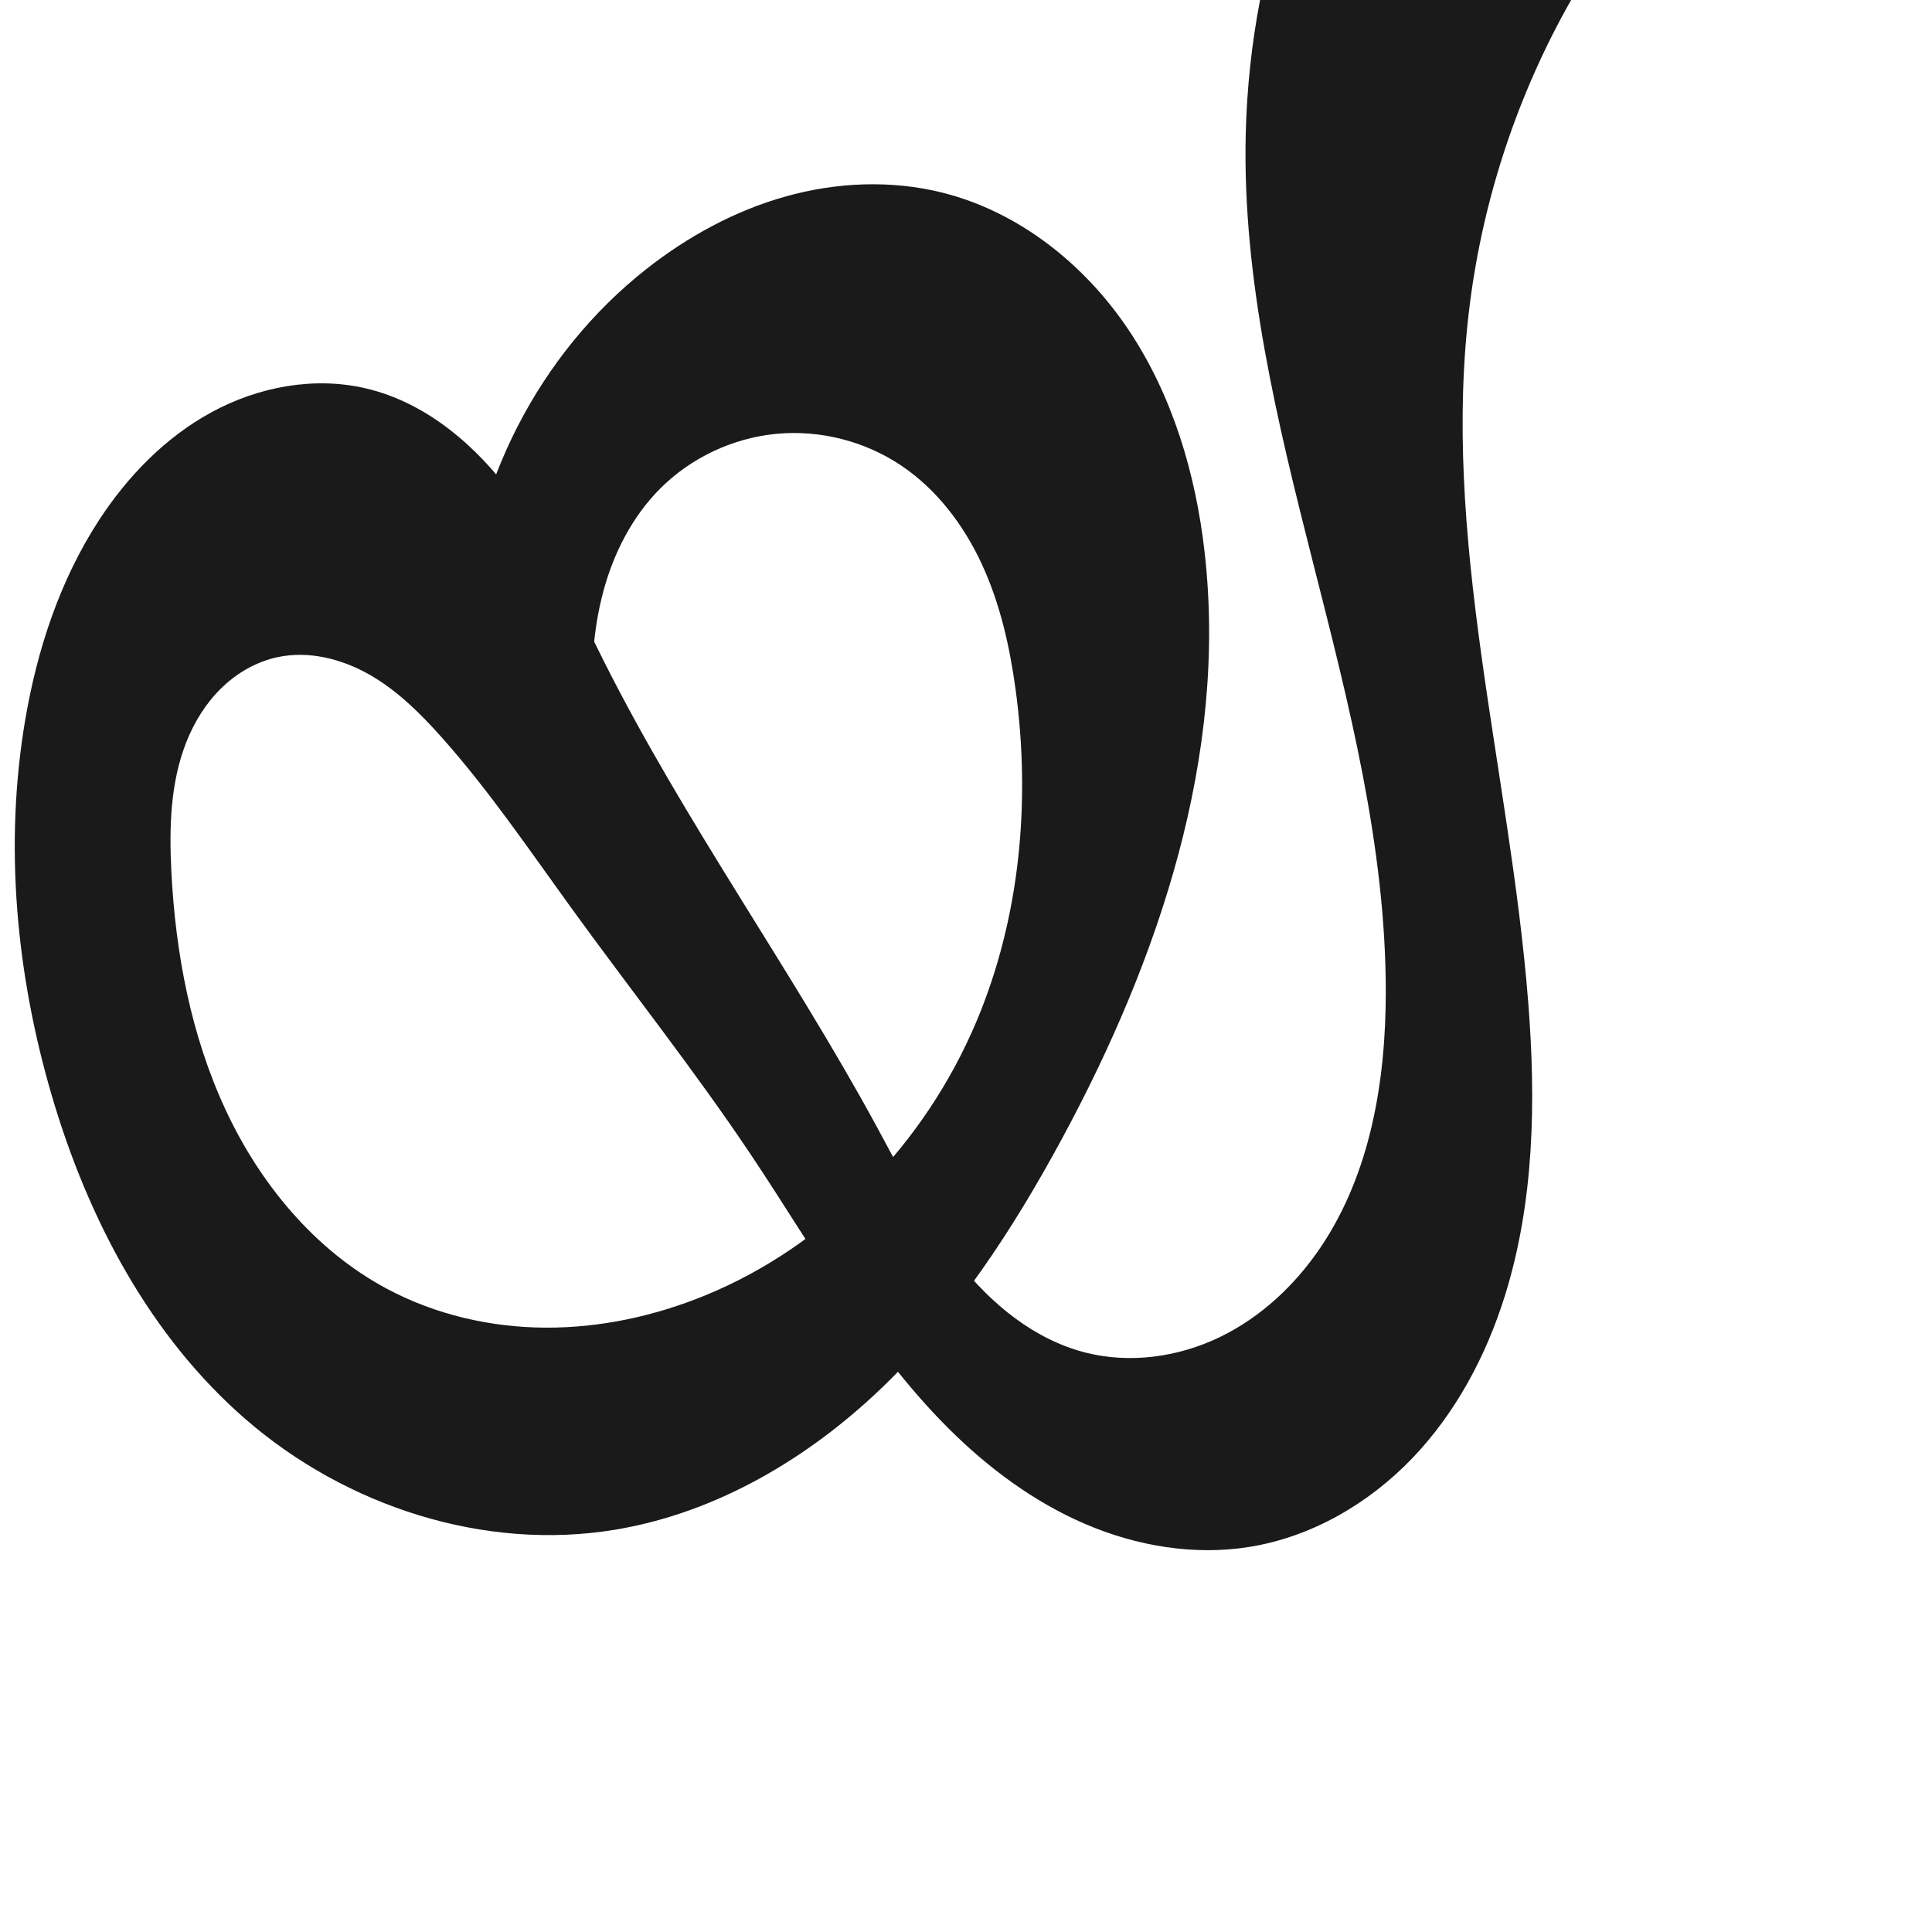
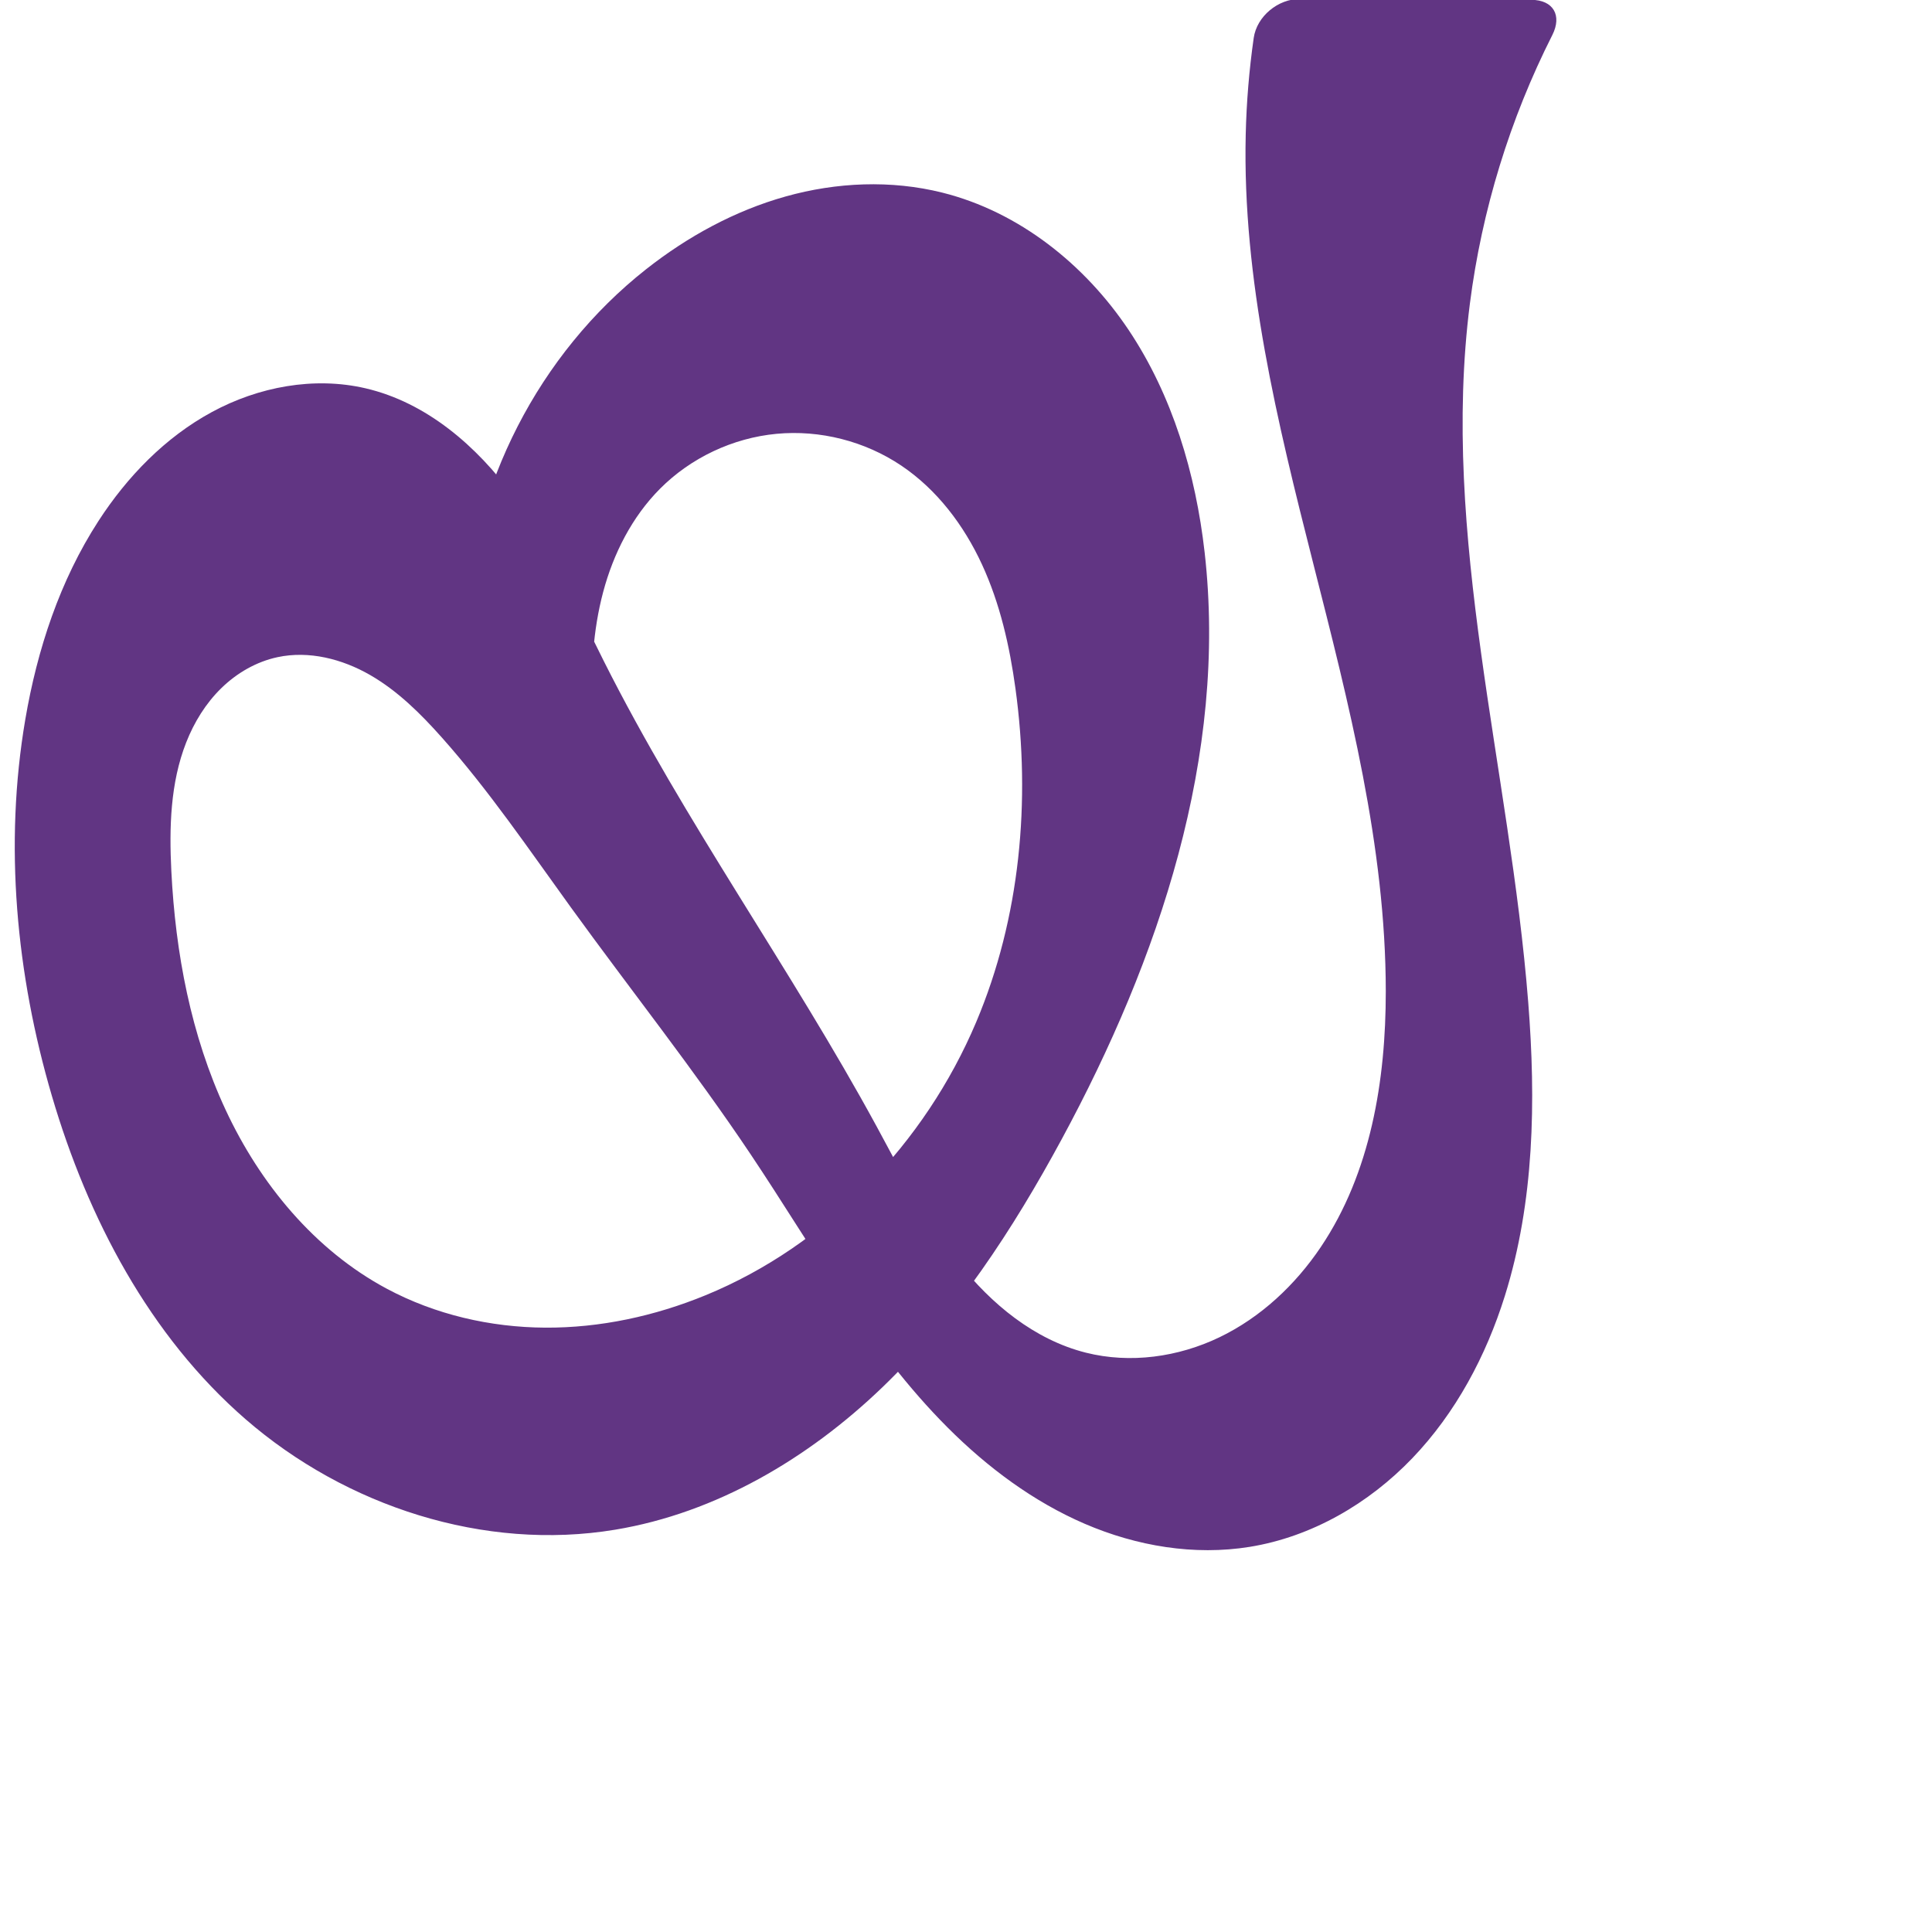
<svg xmlns="http://www.w3.org/2000/svg" xml:space="preserve" width="1000" height="1000" version="1.1" style="clip-rule:evenodd;fill-rule:evenodd;image-rendering:optimizeQuality;shape-rendering:geometricPrecision;text-rendering:geometricPrecision" viewBox="0 0 1000 1000" id="svg10">
  <defs id="defs4">
    <style type="text/css" id="style2">
   
    .fil0 {fill:#EF7F1A;fill-rule:nonzero}
   
  </style>
  </defs>
-   <path style="display:inline;fill:#1a1a1a;fill-rule:nonzero;stroke:none;stroke-width:2.235px;stroke-linecap:butt;stroke-linejoin:miter;stroke-opacity:1" d="m 240.669,322.068 c 3.168,-70.527 38.302,-139.001 93.747,-182.704 21.472,-16.925 45.928,-30.304 72.254,-37.679 26.326,-7.376 54.557,-8.613 81.08,-1.979 39.654,9.918 73.763,37.156 96.468,71.145 22.705,33.989 34.658,74.327 39.286,114.94 11.992,105.218 -23.59,210.714 -73.969,303.863 -25.228,46.645 -54.605,91.65 -92.826,128.411 -38.221,36.761 -85.964,65.021 -138.279,73.701 C 250.613,803.019 179.058,779.659 127.132,734.606 77.36,691.422 45.48,630.563 26.886,567.346 8.345,504.307 2.053,437.179 13.091,372.403 c 6.176,-36.244 17.9,-71.922 37.897,-102.775 14.908,-23.001 34.598,-43.302 58.695,-56.365 24.097,-13.063 52.795,-18.482 79.495,-12.283 31.524,7.318 57.668,29.909 76.704,56.08 19.036,26.171 32.068,56.11 46.598,85.026 41.803,83.187 96.734,159.094 141.221,240.877 13.112,24.105 25.418,48.876 42.387,70.44 16.969,21.564 39.345,40.032 65.953,46.736 22.966,5.786 47.828,2.296 69.168,-7.978 21.339,-10.274 39.224,-27.048 52.441,-46.701 25.783,-38.337 33.652,-86.147 33.629,-132.347 -0.039,-75.138 -19.096,-148.801 -37.589,-221.627 -18.493,-72.826 -36.673,-146.83 -34.906,-221.947 0.554,-23.547 3.077,-47.047 7.535,-70.174 L 813.208,0 c -27.442,48.312 -45.348,102.015 -52.392,157.128 -15.381,120.355 20.67,240.724 30.194,361.684 4.014,50.974 3.168,103.169 -12.107,151.965 -9.712,31.026 -25.391,60.502 -47.883,83.976 -22.492,23.474 -52.049,40.687 -84.14,45.894 -28.728,4.661 -58.585,-0.389 -85.318,-11.893 C 534.829,777.25 511.088,759.499 490.516,738.912 449.372,697.738 420.957,645.929 388.586,597.554 359.251,553.717 326.393,512.363 295.465,469.635 273.915,439.863 253.233,409.337 228.814,381.869 c -11.019,-12.395 -22.962,-24.282 -37.344,-32.541 -14.382,-8.259 -31.55,-12.646 -47.771,-9.192 -11,2.342 -21.117,8.207 -29.162,16.066 -8.045,7.859 -14.069,17.656 -18.178,28.126 -8.217,20.939 -8.802,44.055 -7.676,66.52 2.128,42.445 10.142,85.023 28.072,123.553 17.838,38.332 46.143,72.673 83.419,92.621 25.058,13.41 53.563,19.995 81.983,20.166 28.42,0.172 56.739,-5.973 83.031,-16.765 62.977,-25.85 113.605,-78.714 140.1,-141.423 22.81,-53.986 28.284,-114.463 20.324,-172.527 -3.027,-22.082 -8.006,-44.084 -17.345,-64.322 -9.339,-20.238 -23.263,-38.718 -41.759,-51.155 -18.807,-12.646 -42.039,-18.587 -64.601,-16.449 -22.562,2.138 -44.287,12.352 -60.274,28.415 -14.504,14.573 -24.122,33.548 -29.423,53.414 -5.301,19.866 -6.452,40.647 -5.593,61.19 0.688,16.471 2.652,32.888 5.866,49.057 z" id="path1253" />
+   <path style="display:inline;fill:#613583;fill-rule:nonzero;stroke:none;stroke-width:2.235px;stroke-linecap:butt;stroke-linejoin:miter;stroke-opacity:1" d="m 240.669,322.068 c 3.168,-70.527 38.302,-139.001 93.747,-182.704 21.472,-16.925 45.928,-30.304 72.254,-37.679 26.326,-7.376 54.557,-8.613 81.08,-1.979 39.654,9.918 73.763,37.156 96.468,71.145 22.705,33.989 34.658,74.327 39.286,114.94 11.992,105.218 -23.59,210.714 -73.969,303.863 -25.228,46.645 -54.605,91.65 -92.826,128.411 -38.221,36.761 -85.964,65.021 -138.279,73.701 C 250.613,803.019 179.058,779.659 127.132,734.606 77.36,691.422 45.48,630.563 26.886,567.346 8.345,504.307 2.053,437.179 13.091,372.403 c 6.176,-36.244 17.9,-71.922 37.897,-102.775 14.908,-23.001 34.598,-43.302 58.695,-56.365 24.097,-13.063 52.795,-18.482 79.495,-12.283 31.524,7.318 57.668,29.909 76.704,56.08 19.036,26.171 32.068,56.11 46.598,85.026 41.803,83.187 96.734,159.094 141.221,240.877 13.112,24.105 25.418,48.876 42.387,70.44 16.969,21.564 39.345,40.032 65.953,46.736 22.966,5.786 47.828,2.296 69.168,-7.978 21.339,-10.274 39.224,-27.048 52.441,-46.701 25.783,-38.337 33.652,-86.147 33.629,-132.347 -0.039,-75.138 -19.096,-148.801 -37.589,-221.627 -18.493,-72.826 -36.673,-146.83 -34.906,-221.947 0.393,-16.689 1.774,-33.354 4.133,-49.88 1.606,-11.25 12.615,-20.258 23.981,-20.213 l 119.732,0.471 C 803.994,-0.036 808.609,7.992 803.482,18.134 781.51,61.594 766.99,108.82 760.816,157.128 c -15.381,120.355 20.67,240.724 30.194,361.684 4.014,50.974 3.168,103.169 -12.107,151.965 -9.712,31.026 -25.391,60.502 -47.883,83.976 -22.492,23.474 -52.049,40.687 -84.14,45.894 -28.728,4.661 -58.585,-0.389 -85.318,-11.893 C 534.829,777.25 511.088,759.499 490.516,738.912 449.372,697.738 420.957,645.929 388.586,597.554 359.251,553.717 326.393,512.363 295.465,469.635 273.915,439.863 253.233,409.337 228.814,381.869 c -11.019,-12.395 -22.962,-24.282 -37.344,-32.541 -14.382,-8.259 -31.55,-12.646 -47.771,-9.192 -11,2.342 -21.117,8.207 -29.162,16.066 -8.045,7.859 -14.069,17.656 -18.178,28.126 -8.217,20.939 -8.802,44.055 -7.676,66.52 2.128,42.445 10.142,85.023 28.072,123.553 17.838,38.332 46.143,72.673 83.419,92.621 25.058,13.41 53.563,19.995 81.983,20.166 28.42,0.172 56.739,-5.973 83.031,-16.765 62.977,-25.85 113.605,-78.714 140.1,-141.423 22.81,-53.986 28.284,-114.463 20.324,-172.527 -3.027,-22.082 -8.006,-44.084 -17.345,-64.322 -9.339,-20.238 -23.263,-38.718 -41.759,-51.155 -18.807,-12.646 -42.039,-18.587 -64.601,-16.449 -22.562,2.138 -44.287,12.352 -60.274,28.415 -14.504,14.573 -24.122,33.548 -29.423,53.414 -5.301,19.866 -6.452,40.647 -5.593,61.19 0.688,16.471 2.652,32.888 5.866,49.057 z" id="path1253" />
</svg>
